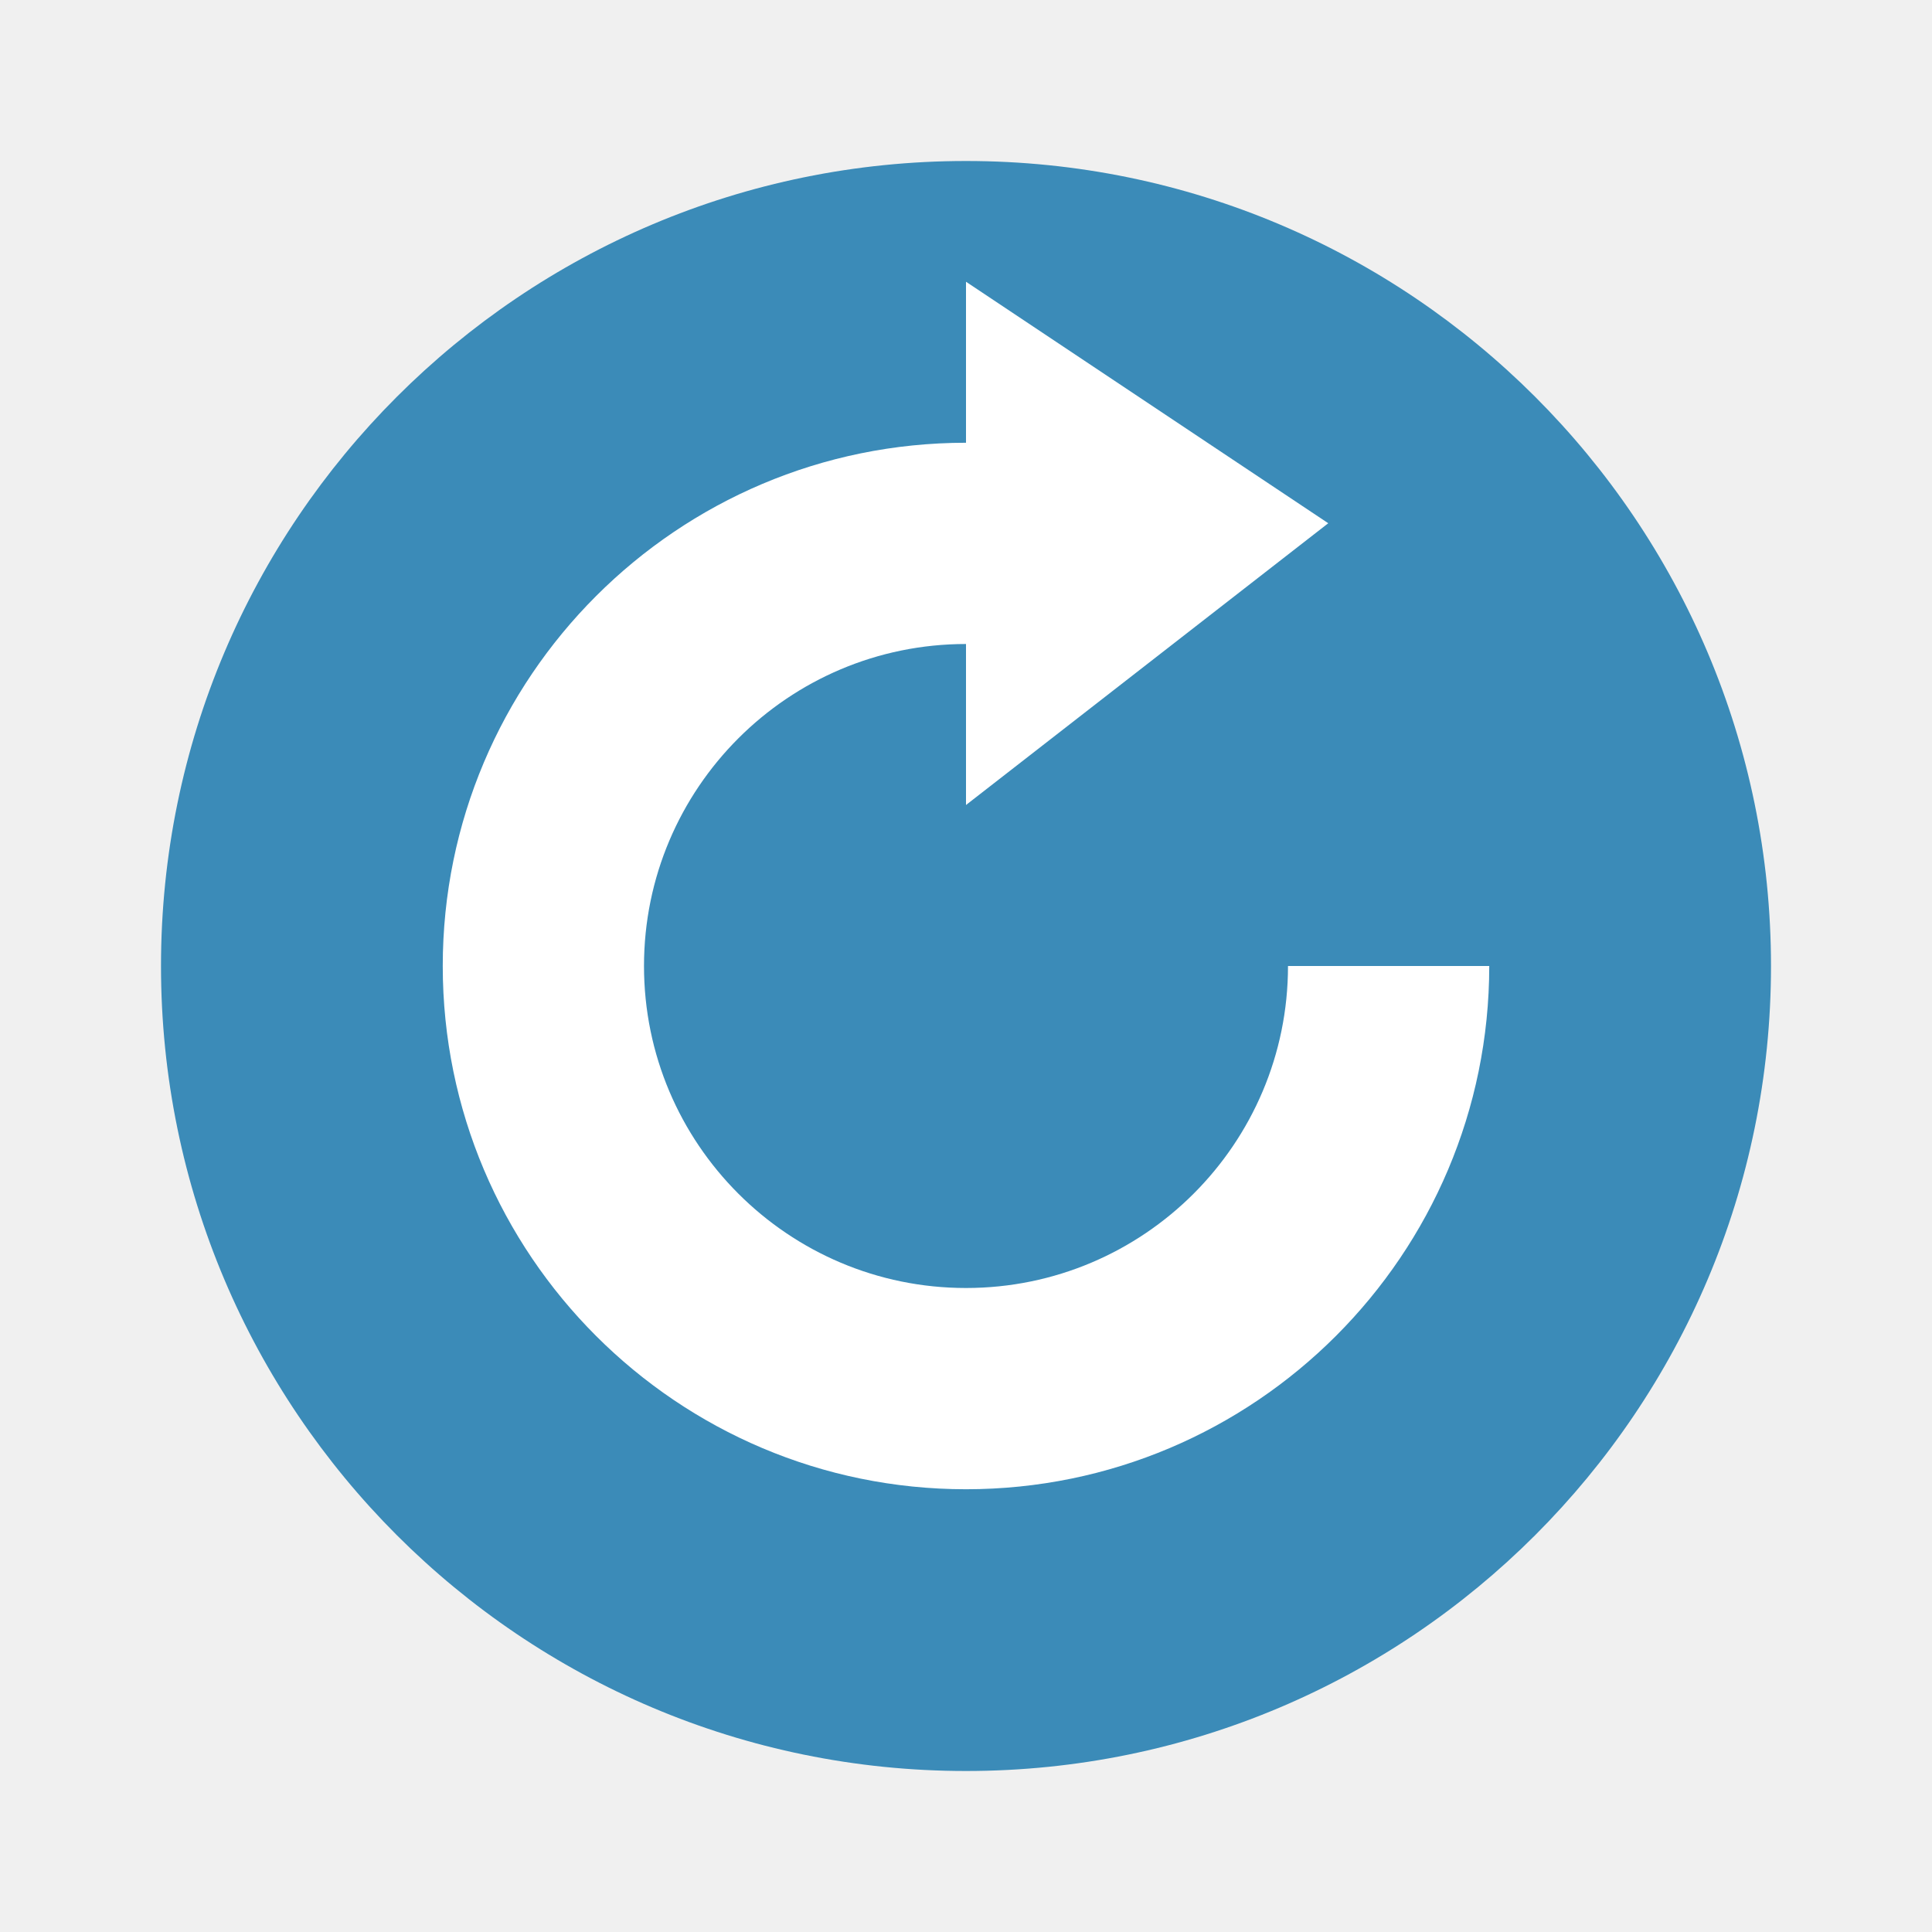
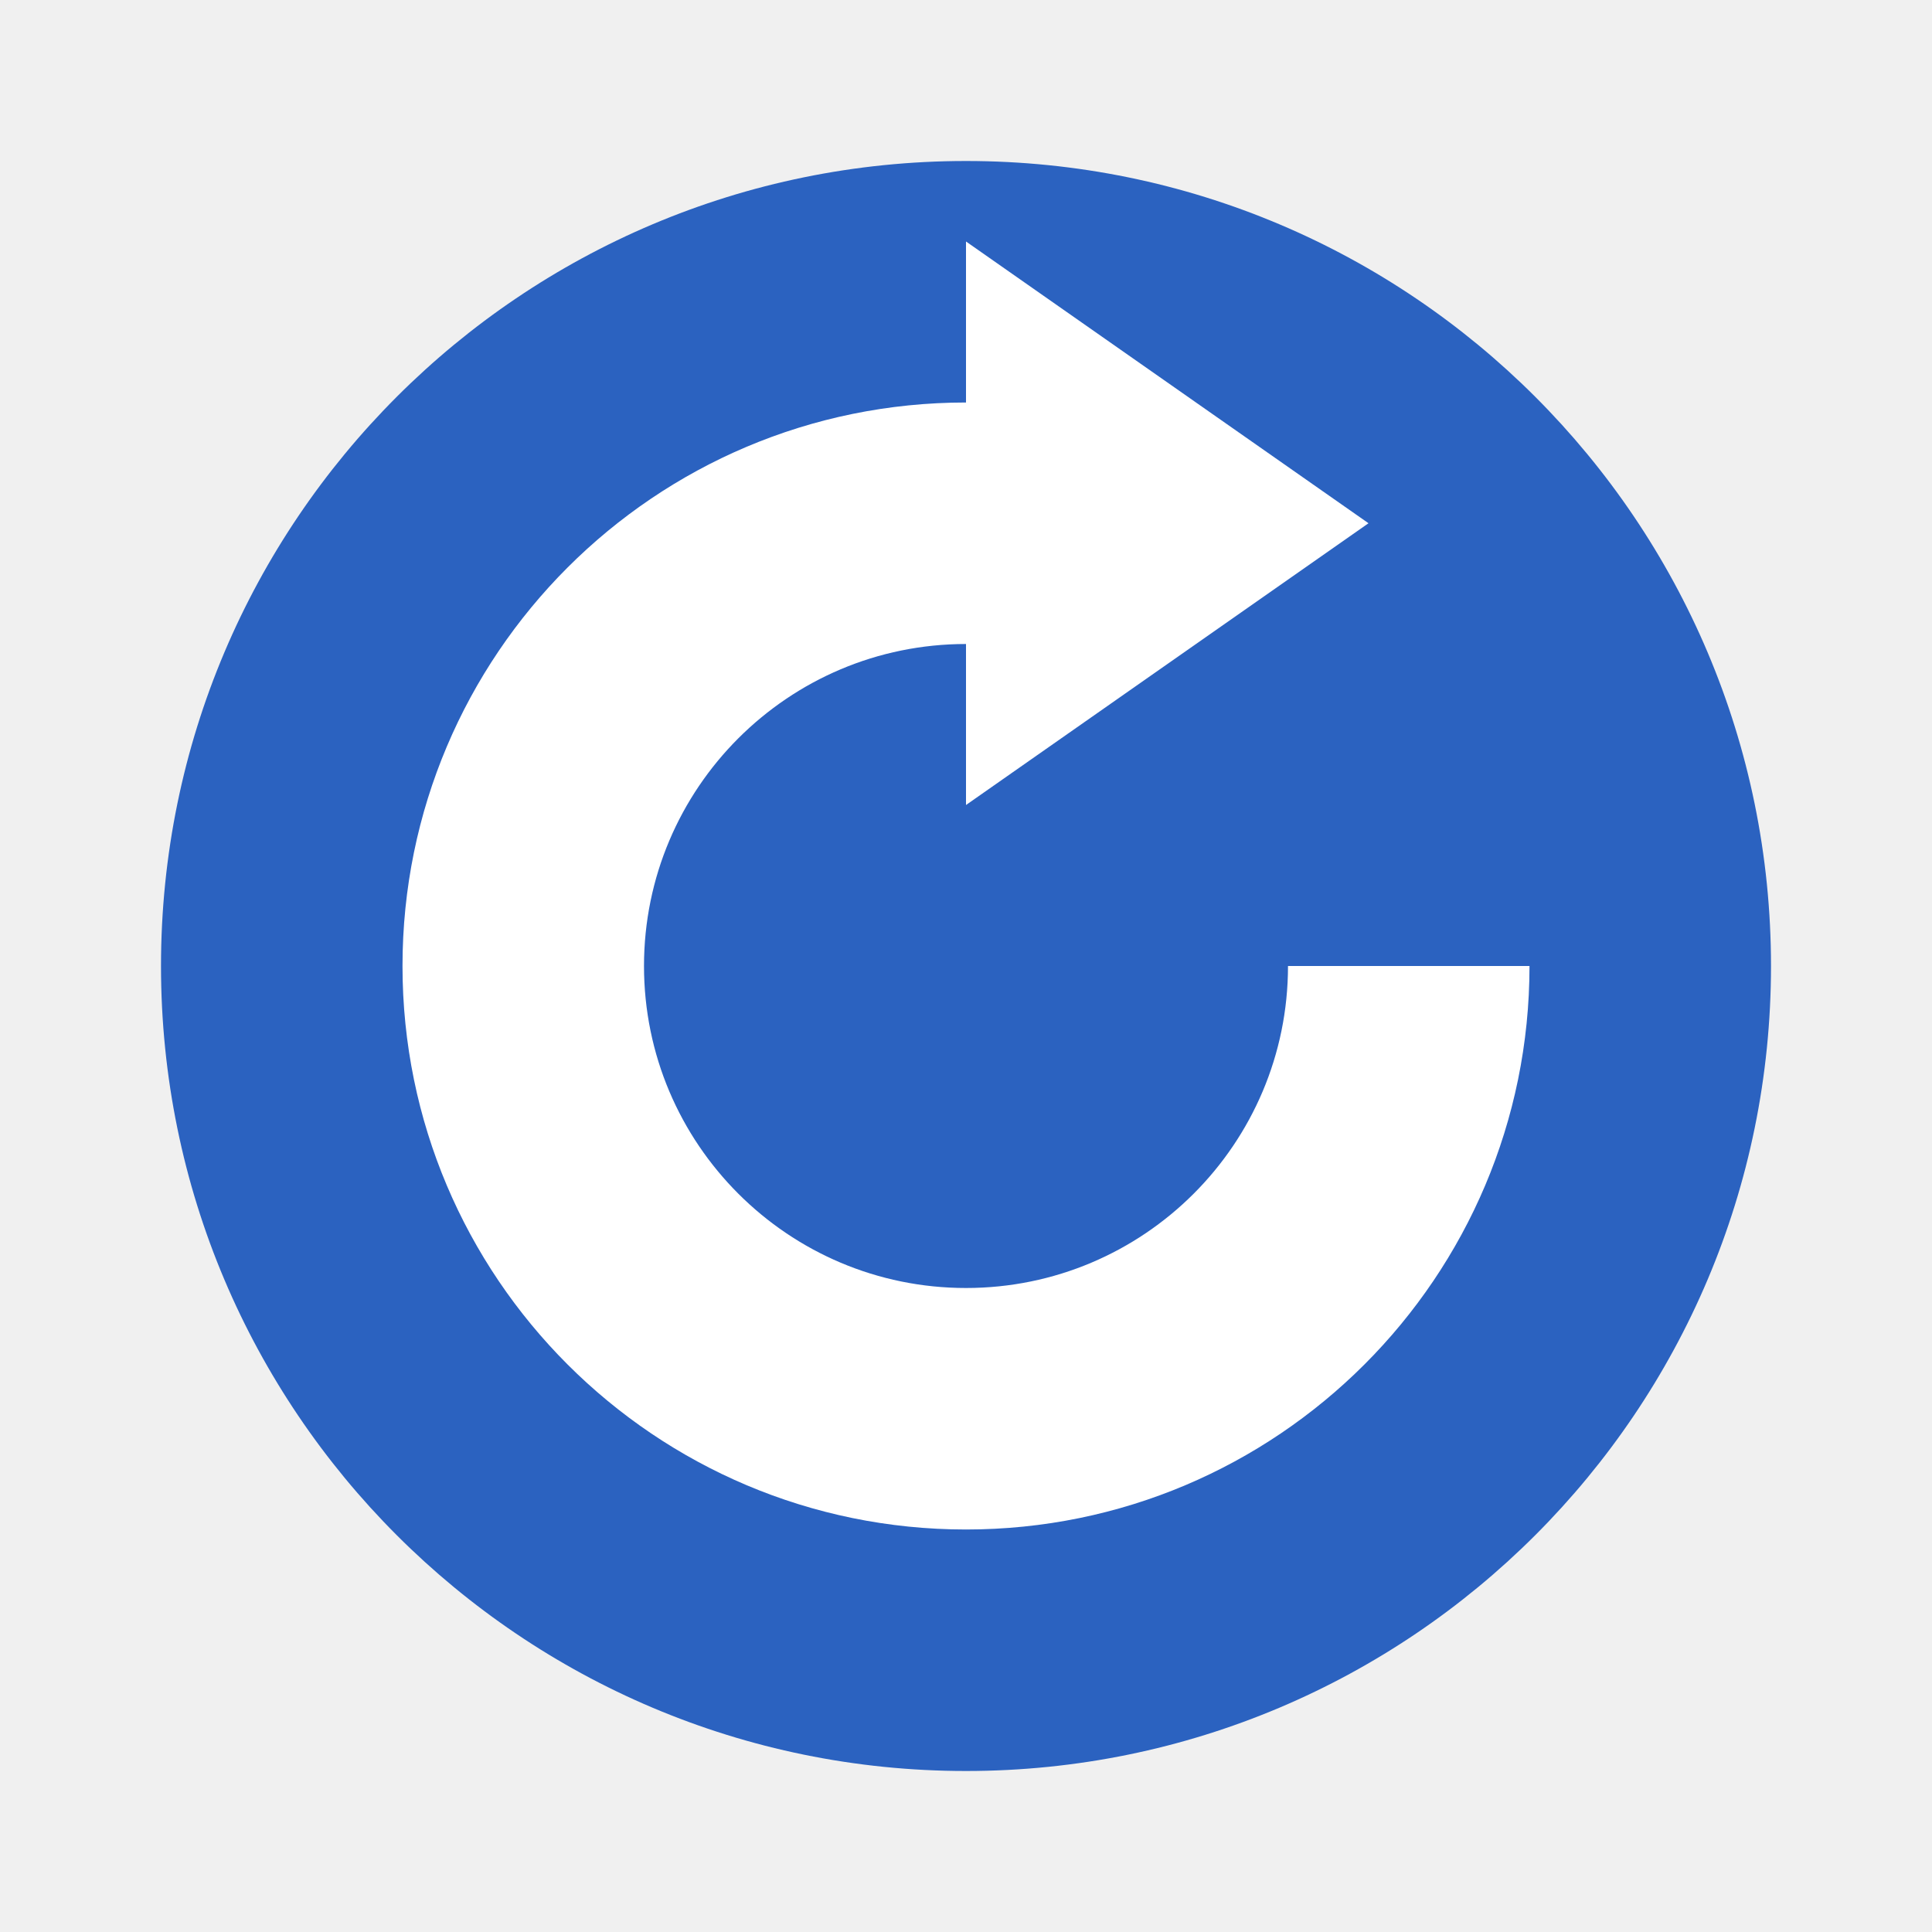
- <svg xmlns="http://www.w3.org/2000/svg" width="18pt" height="18pt" version="1.1" viewBox="0 0 18 18">
-   <g>
-     <path style="fill:rgb(23.137%,54.509%,72.156%)" d="M 16.5 9 C 16.5 13.141 13.141 16.5 9 16.5 C 4.859 16.5 1.5 13.141 1.5 9 C 1.5 4.859 4.859 1.5 9 1.5 C 13.141 1.5 16.5 4.859 16.5 9 Z M 16.5 9" />
-     <path style="fill:rgb(100.000%,100.000%,100.000%)" d="M 9 4.125 C 6.309 4.125 4.125 6.309 4.125 9 C 4.125 11.691 6.309 13.875 9 13.875 C 11.691 13.875 13.875 11.691 13.875 9 L 12 9 C 12 10.656 10.656 12 9 12 C 7.344 12 6 10.656 6 9 C 6 7.344 7.344 6 9 6 Z M 9 2.625 L 12.375 4.875 L 9 7.5 Z M 9 2.625" />
-   </g>
+ <svg xmlns="http://www.w3.org/2000/svg" width="24" height="24" version="1.1">
+   <circle style="fill:#2b62c0" cx="12" cy="12" r="10" />
+   <path style="fill:#ffffff" d="M 12,3 V 10 L 17,6.5 Z M 12,5 A 7,7 0 0 0 5,12 7,7 0 0 0 12,19 7,7 0 0 0 19,12 H 16 A 4,4 0 0 1 12,16 4,4 0 0 1 8,12 4,4 0 0 1 12,8 Z" />
</svg>
